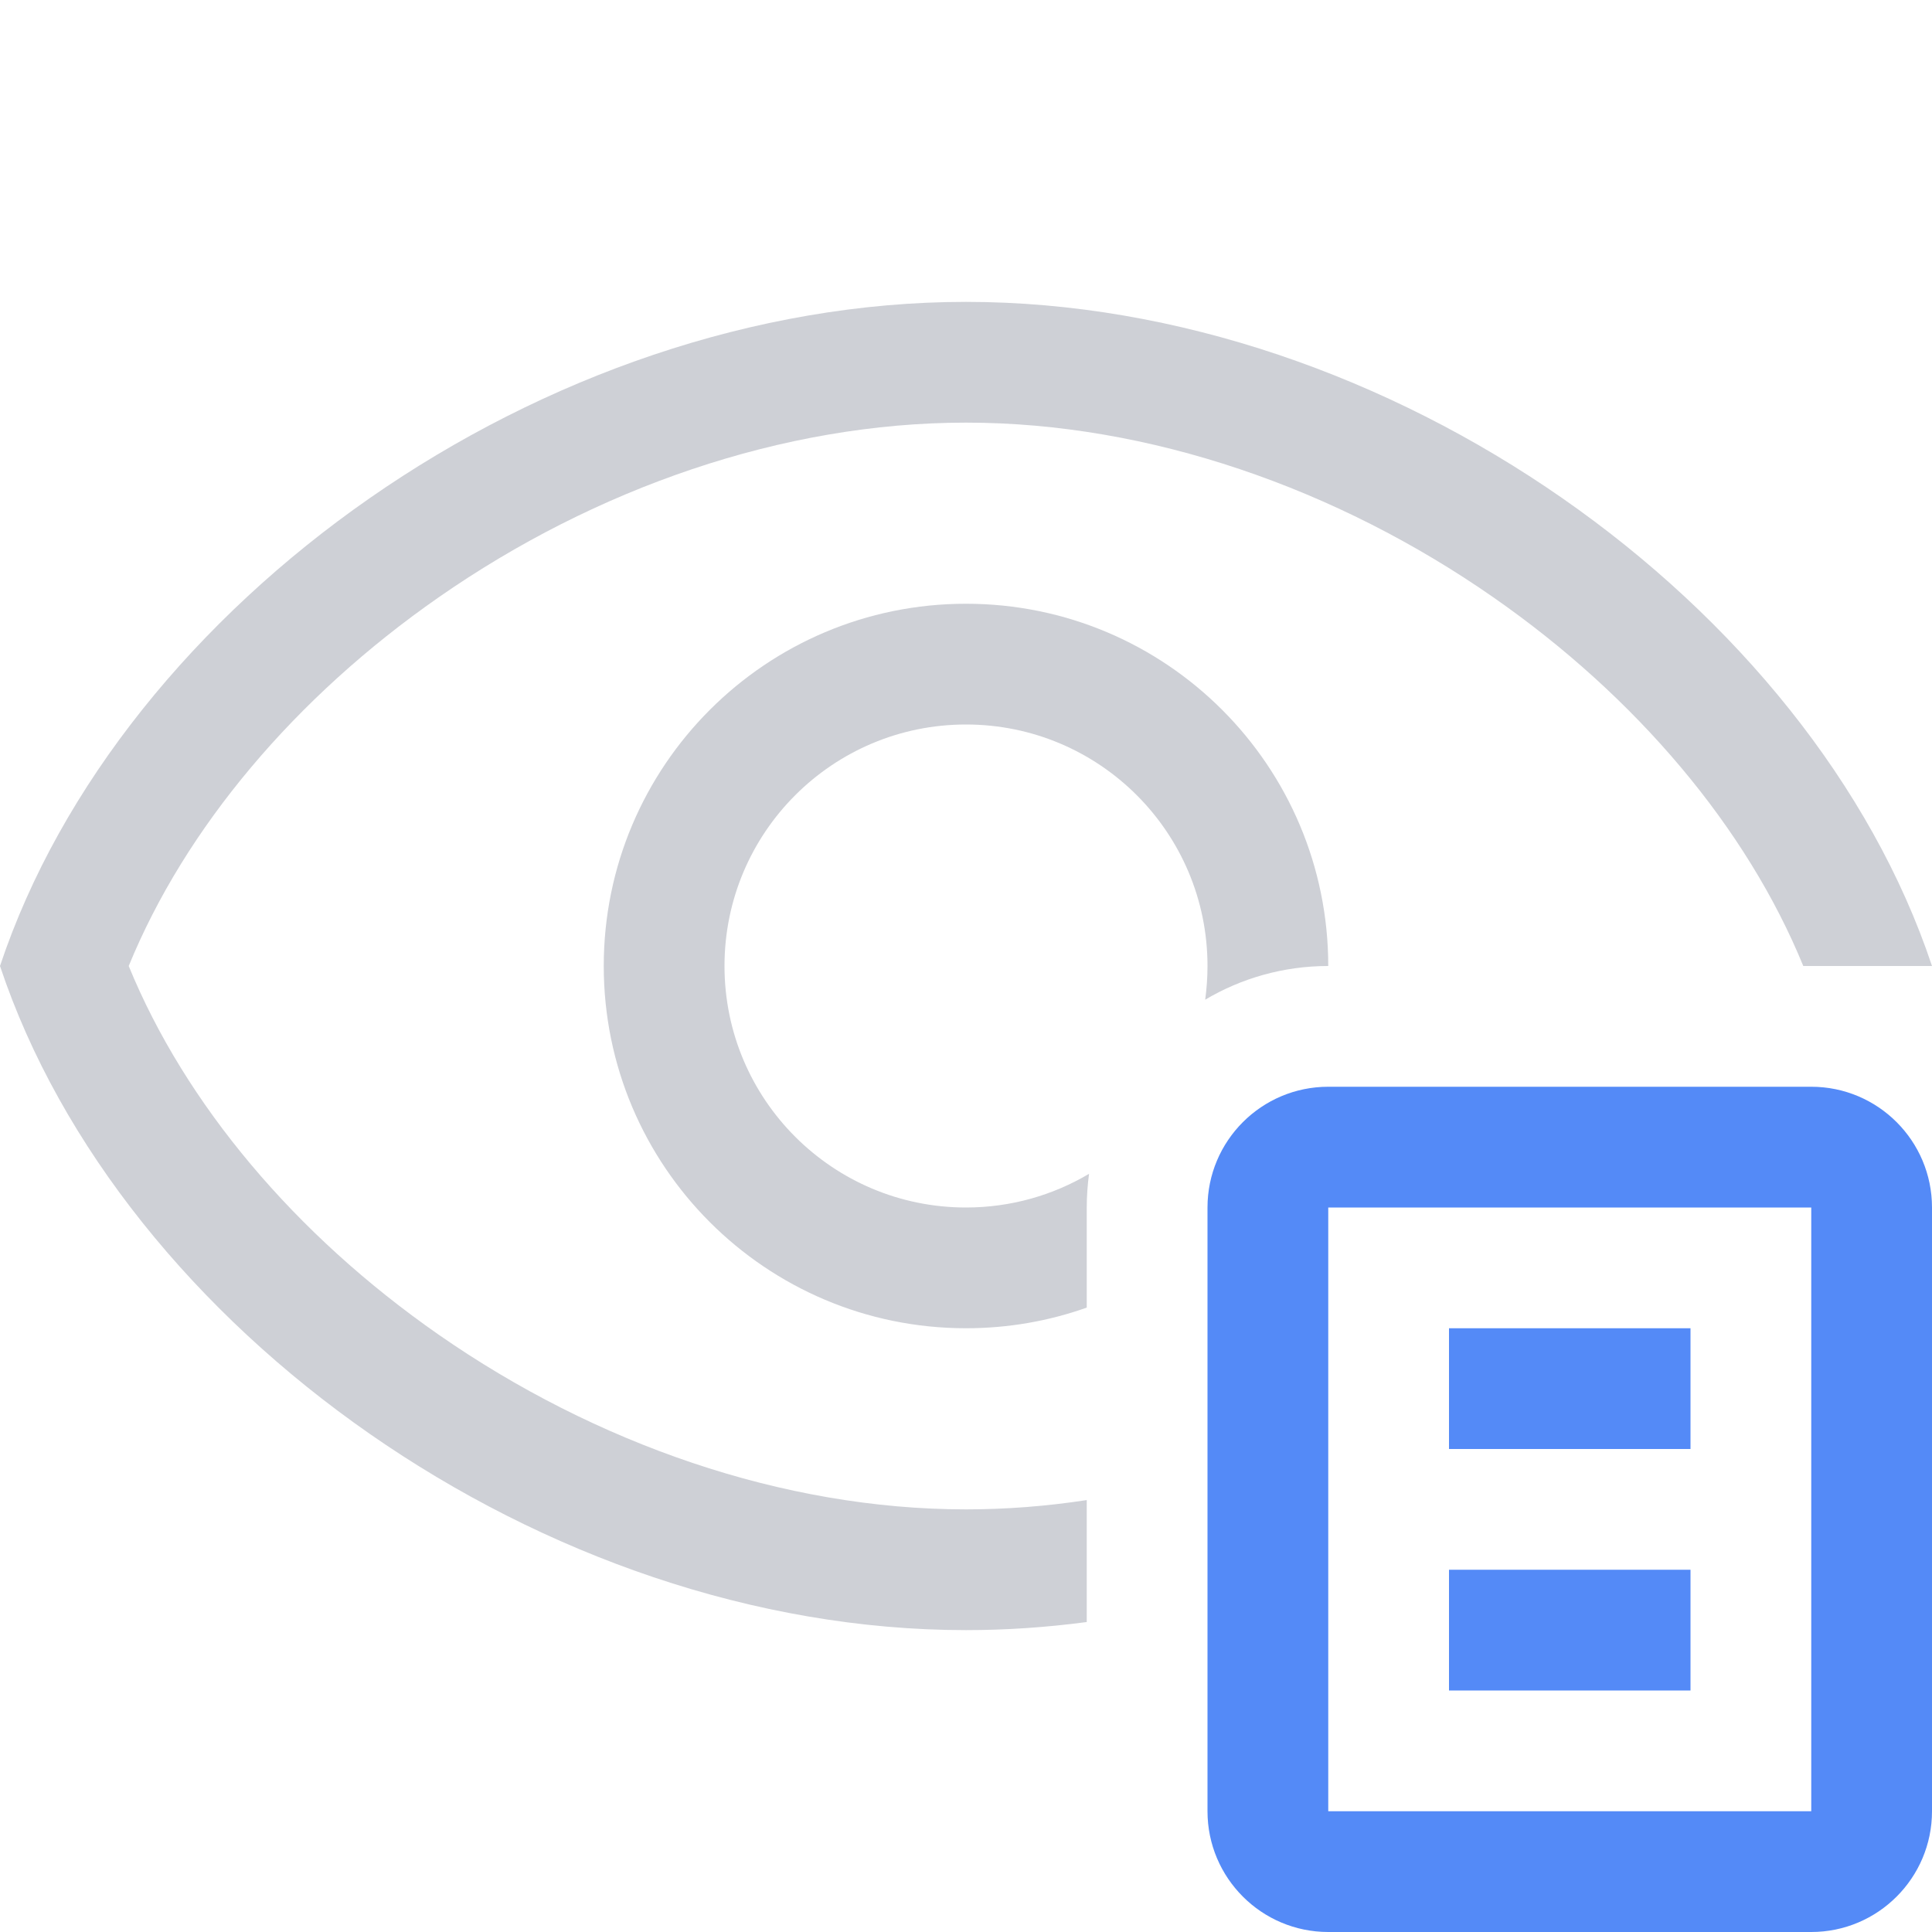
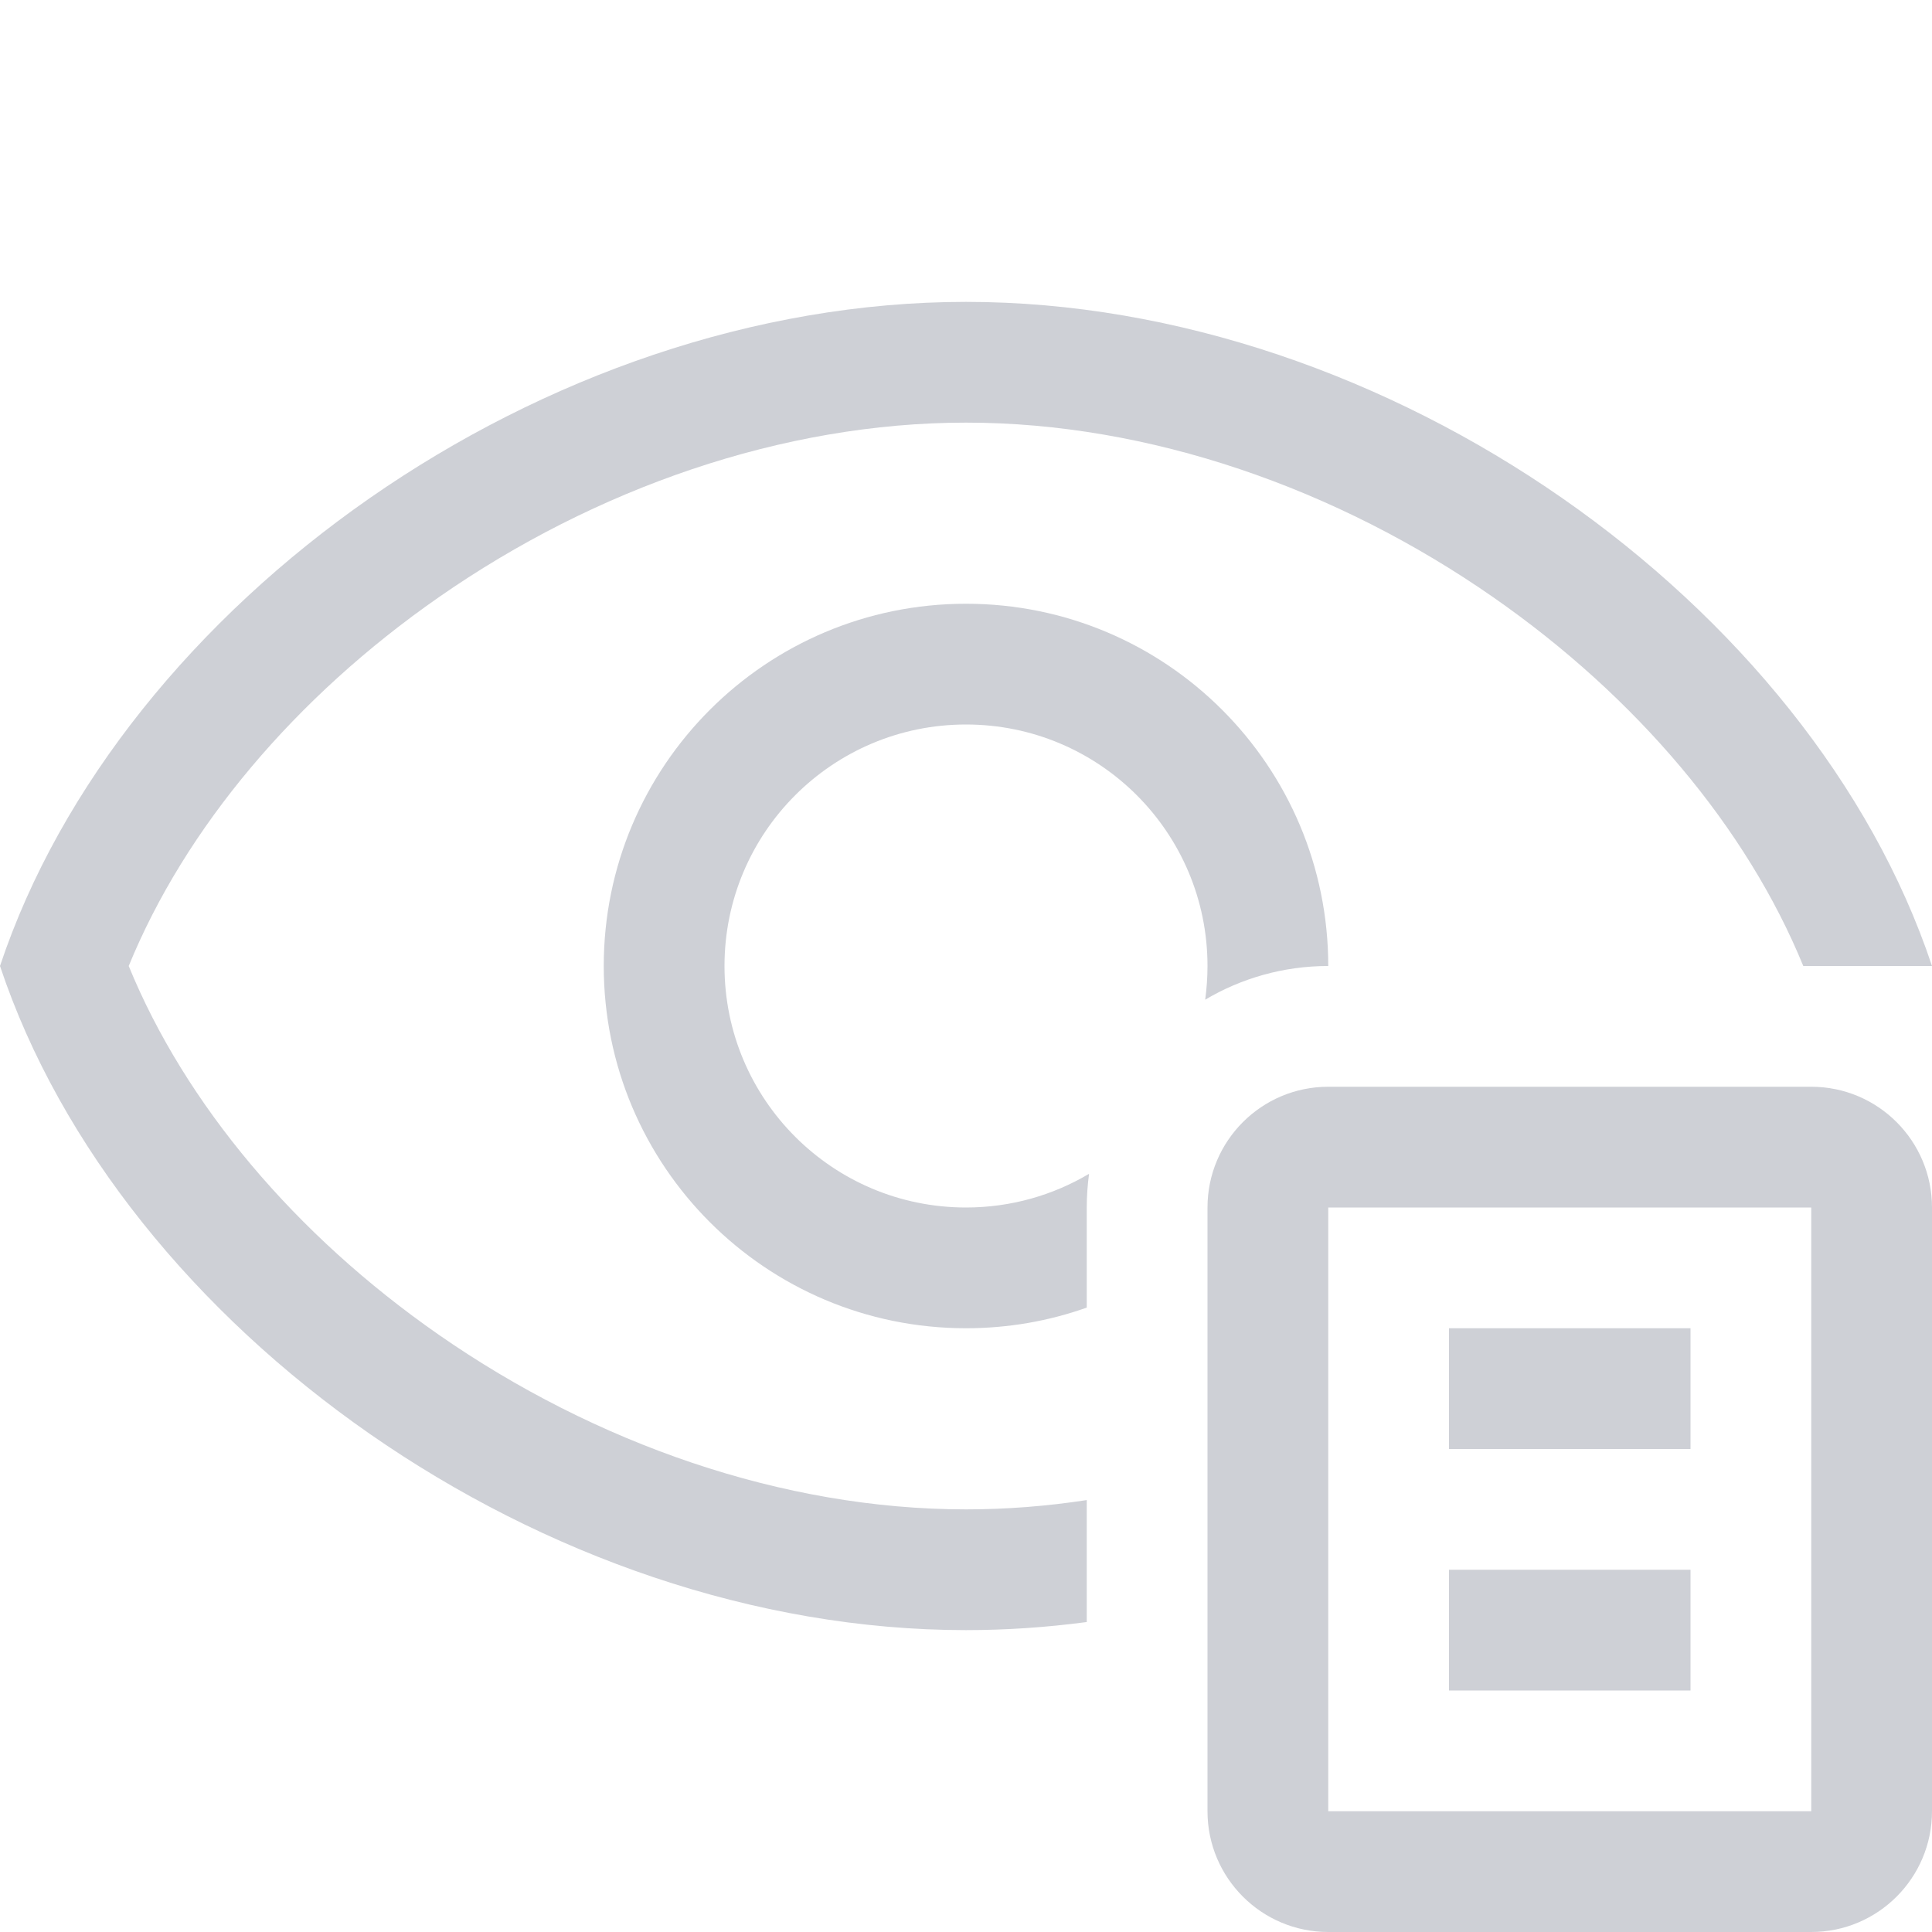
<svg xmlns="http://www.w3.org/2000/svg" width="16" height="16" viewBox="0 0 16 16" fill="none">
  <path d="M8 13.5C8.334 13.5 8.668 13.477 9 13.433V12.423C8.667 12.474 8.333 12.5 8 12.5C6.482 12.5 4.928 11.954 3.634 11.054C2.445 10.227 1.533 9.142 1.066 8C1.533 6.858 2.445 5.773 3.634 4.946C4.928 4.045 6.482 3.5 8 3.5C9.518 3.5 11.072 4.045 12.366 4.946C13.555 5.773 14.467 6.858 14.934 8L16 8C15 5 11.5 2.5 8 2.5C4.5 2.5 1 5 0 8C1 11 4.5 13.5 8 13.5Z" fill="#CED0D6" />
  <path d="M8 5C9.657 5 11 6.343 11 8C10.628 8 10.279 8.102 9.981 8.279C9.993 8.188 10 8.095 10 8C10 6.895 9.105 6 8 6C6.895 6 6 6.895 6 8C6 9.105 6.895 10 8 10C8.372 10 8.721 9.898 9.019 9.721C9.007 9.812 9 9.905 9 10V10.829C8.687 10.94 8.351 11 8 11C6.343 11 5 9.657 5 8C5 6.343 6.343 5 8 5Z" fill="#CED0D6" />
-   <path d="M12 12H14V11H12V12Z" fill="#548AF7" />
-   <path d="M12 14H14V13H12V14Z" fill="#548AF7" />
-   <path fill-rule="evenodd" clip-rule="evenodd" d="M11 9C10.448 9 10 9.448 10 10V15C10 15.552 10.448 16 11 16H15C15.552 16 16 15.552 16 15V10C16 9.448 15.552 9 15 9H11ZM15 10H11V15H15V10Z" fill="#548AF7" />
+   <path d="M12 12H14V11H12V12Z" fill="#CED0D6" />
+   <path d="M12 14H14V13H12V14Z" fill="#CED0D6" />
+   <path fill-rule="evenodd" clip-rule="evenodd" d="M11 9C10.448 9 10 9.448 10 10V15C10 15.552 10.448 16 11 16H15C15.552 16 16 15.552 16 15V10C16 9.448 15.552 9 15 9H11ZM15 10H11V15H15V10Z" fill="#CED0D6" />
</svg>
